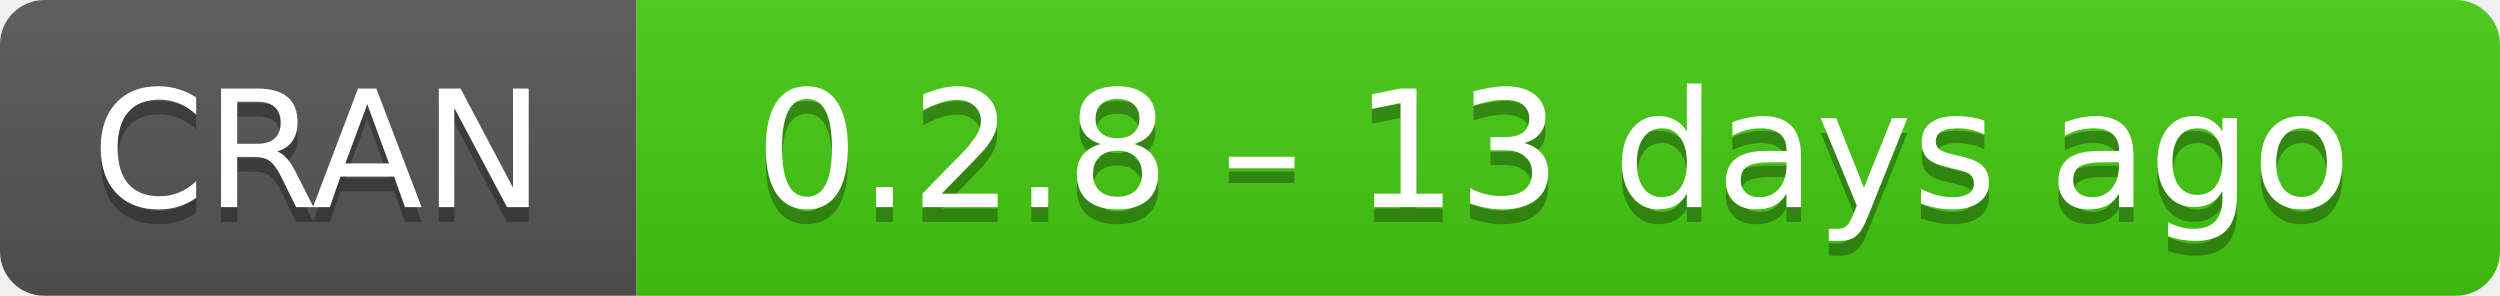
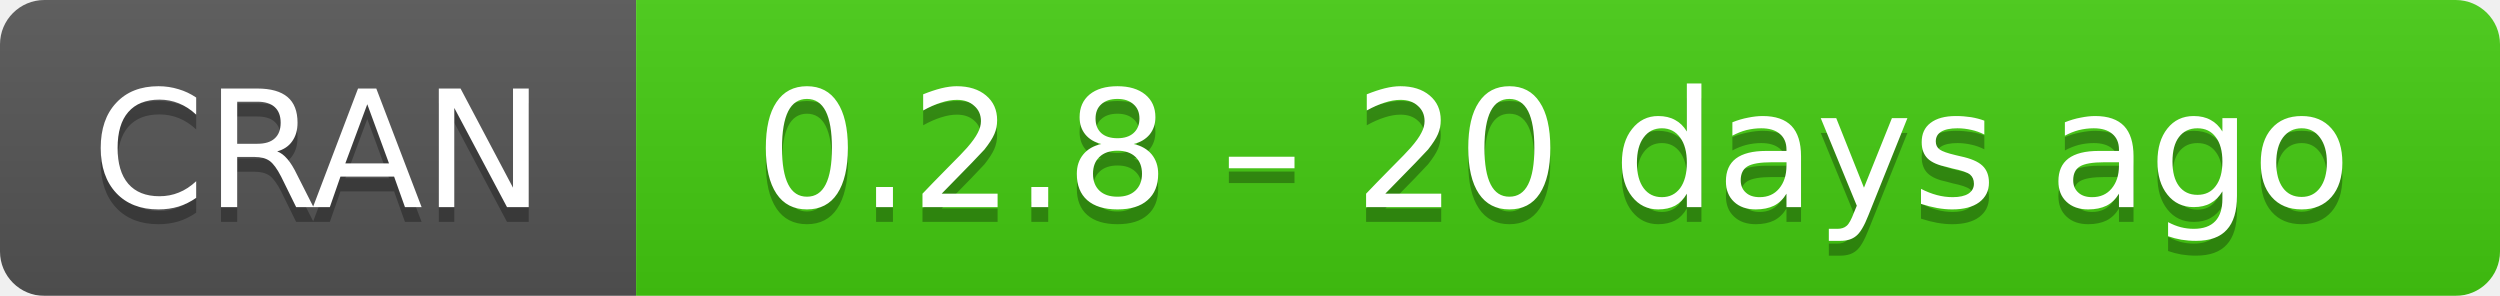
- <svg xmlns="http://www.w3.org/2000/svg" width="169" height="20" aria-label="CRAN 0.2.8 – 13 days ago">
+ <svg xmlns="http://www.w3.org/2000/svg" width="169" height="20" aria-label="CRAN 0.2.8 – 20 days ago">
  <linearGradient id="b" x2="0" y2="100%">
    <stop offset="0" stop-color="#bbb" stop-opacity=".1" />
    <stop offset="1" stop-opacity=".1" />
  </linearGradient>
  <mask id="a">
    <rect width="169" height="20" rx="3" fill="#fff" />
  </mask>
  <g mask="url(#a)">
    <path fill="#555" d="M0 0h43v20H0z" />
    <path fill="#4c1" d="M43 0h147v20H43z" />
    <path fill="url(#b)" d="M0 0h169v20H0z" />
  </g>
  <g fill="#fff" text-anchor="middle" font-family="DejaVu Sans,Verdana,Geneva,sans-serif" font-size="11">
    <text x="21.5" y="15" fill="#010101" fill-opacity=".3">
      CRAN
    </text>
    <text x="21.5" y="14">
      CRAN
    </text>
    <text x="105" y="15" fill="#010101" fill-opacity=".3">
-       0.2.8 – 13 days ago
+       0.2.8 – 20 days ago
    </text>
    <text x="105" y="14">
-       0.2.8 – 13 days ago
+       0.2.8 – 20 days ago
    </text>
  </g>
</svg>
